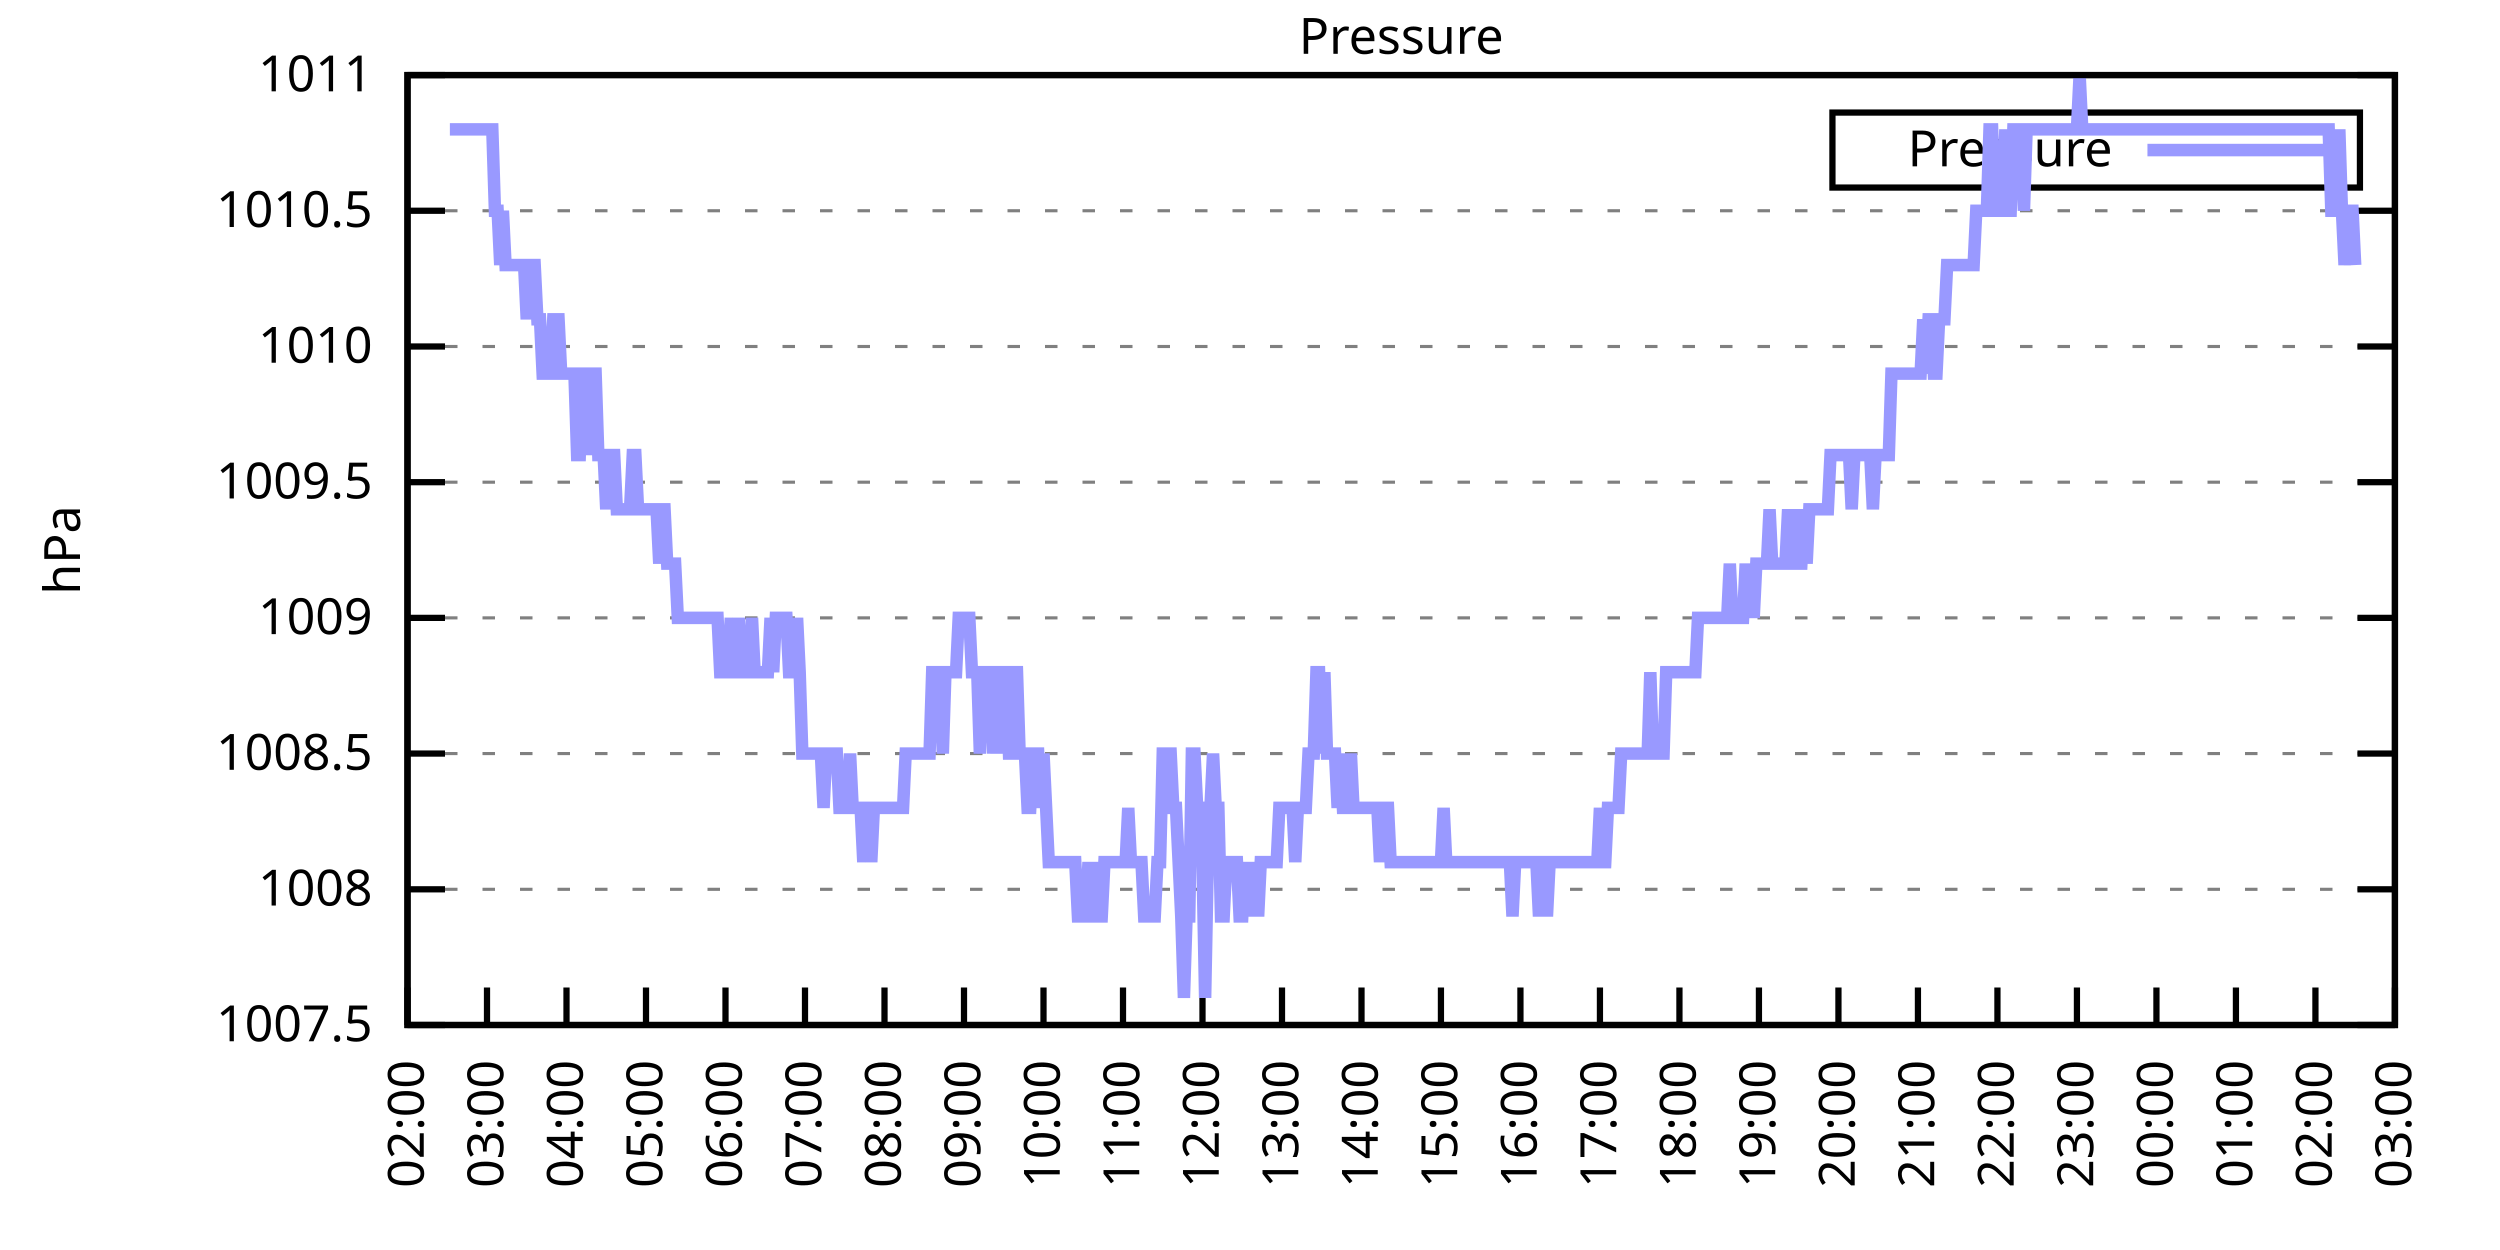
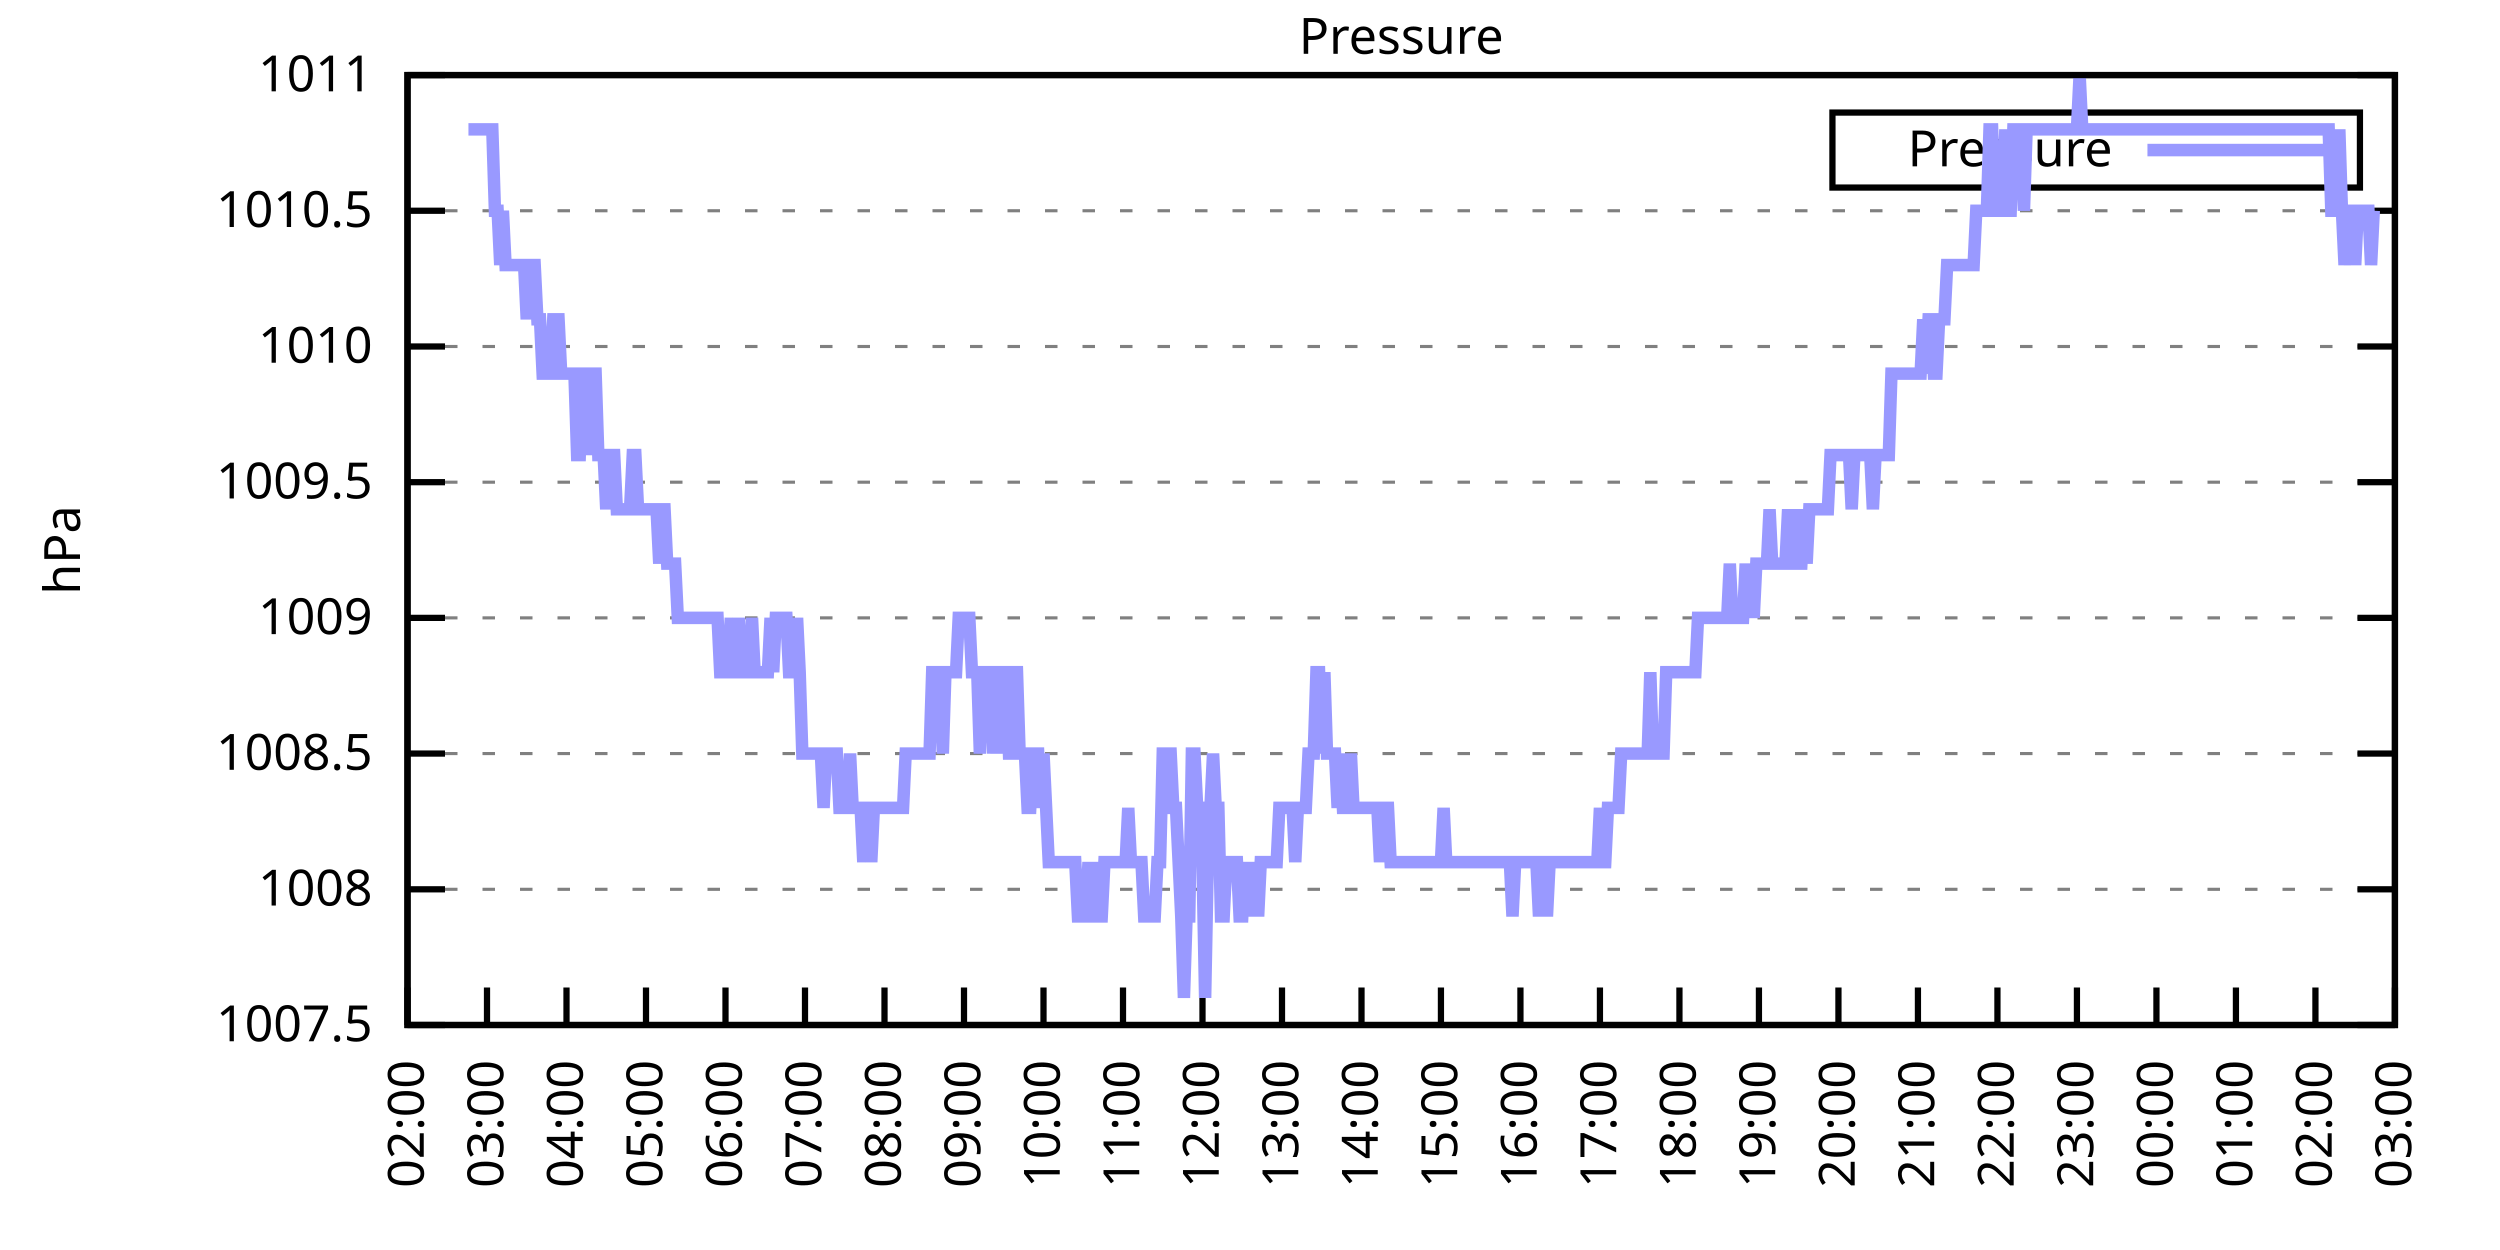
<svg xmlns="http://www.w3.org/2000/svg" xmlns:xlink="http://www.w3.org/1999/xlink" width="400" height="200" viewBox="0 0 400 200">
  <g id="gnuplot_canvas">
    <rect x="0" y="0" width="400" height="200" fill="none" />
    <defs>
      <circle id="gpDot" r="0.5" stroke-width="0.5" stroke="currentColor" />
      <path id="gpPt0" stroke-width="0.333" stroke="currentColor" d="M-1,0 h2 M0,-1 v2" />
      <path id="gpPt1" stroke-width="0.333" stroke="currentColor" d="M-1,-1 L1,1 M1,-1 L-1,1" />
      <path id="gpPt2" stroke-width="0.333" stroke="currentColor" d="M-1,0 L1,0 M0,-1 L0,1 M-1,-1 L1,1 M-1,1 L1,-1" />
      <rect id="gpPt3" stroke-width="0.333" stroke="currentColor" x="-1" y="-1" width="2" height="2" />
      <rect id="gpPt4" stroke-width="0.333" stroke="currentColor" fill="currentColor" x="-1" y="-1" width="2" height="2" />
      <circle id="gpPt5" stroke-width="0.333" stroke="currentColor" cx="0" cy="0" r="1" />
      <use xlink:href="#gpPt5" id="gpPt6" fill="currentColor" stroke="none" />
      <path id="gpPt7" stroke-width="0.333" stroke="currentColor" d="M0,-1.33 L-1.33,0.67 L1.33,0.67 z" />
      <use xlink:href="#gpPt7" id="gpPt8" fill="currentColor" stroke="none" />
      <use xlink:href="#gpPt7" id="gpPt9" stroke="currentColor" transform="rotate(180)" />
      <use xlink:href="#gpPt9" id="gpPt10" fill="currentColor" stroke="none" />
      <use xlink:href="#gpPt3" id="gpPt11" stroke="currentColor" transform="rotate(45)" />
      <use xlink:href="#gpPt11" id="gpPt12" fill="currentColor" stroke="none" />
      <path id="gpPt13" stroke-width="0.333" stroke="currentColor" d="M0,1.330 L1.265,0.411 L0.782,-1.067 L-0.782,-1.076 L-1.265,0.411 z" />
      <use xlink:href="#gpPt13" id="gpPt14" fill="currentColor" stroke="none" />
      <filter id="textbox" filterUnits="objectBoundingBox" x="0" y="0" height="1" width="1">
        <feFlood flood-color="white" flood-opacity="1" result="bgnd" />
        <feComposite in="SourceGraphic" in2="bgnd" operator="atop" />
      </filter>
      <filter id="greybox" filterUnits="objectBoundingBox" x="0" y="0" height="1" width="1">
        <feFlood flood-color="lightgrey" flood-opacity="1" result="grey" />
        <feComposite in="SourceGraphic" in2="grey" operator="atop" />
      </filter>
    </defs>
    <g fill="none" color="white" stroke="currentColor" stroke-width="1.00" stroke-linecap="butt" stroke-linejoin="miter">
</g>
    <g fill="none" color="black" stroke="currentColor" stroke-width="1.00" stroke-linecap="butt" stroke-linejoin="miter">
      <g stroke="none" shape-rendering="crispEdges">
        <polygon fill="rgb(255, 255, 255)" points="65.20,164.00 383.18,164.00 383.18,12.02 65.20,12.02 " />
      </g>
    </g>
    <g fill="none" color="black" stroke="currentColor" stroke-width="1.00" stroke-linecap="butt" stroke-linejoin="miter">
</g>
    <g fill="none" color="black" stroke="black" stroke-width="0.50" stroke-linecap="butt" stroke-linejoin="miter">
</g>
    <g fill="none" color="gray" stroke="currentColor" stroke-width="0.50" stroke-linecap="butt" stroke-linejoin="miter">
      <path stroke="gray" stroke-dasharray="2,4" class="gridline" d="M65.20,164.00 L383.19,164.00  " />
    </g>
    <g fill="none" color="gray" stroke="gray" stroke-width="1.00" stroke-linecap="butt" stroke-linejoin="miter">
</g>
    <g fill="none" color="black" stroke="currentColor" stroke-width="1.00" stroke-linecap="butt" stroke-linejoin="miter">
      <path stroke="black" d="M65.20,164.00 L71.20,164.00 M383.19,164.00 L377.19,164.00  " />
      <g transform="translate(59.60,166.60)" stroke="none" fill="black" font-family="Sans" font-size="8.00" text-anchor="end">
        <text>
          <tspan font-family="Sans"> 1007.5</tspan>
        </text>
      </g>
    </g>
    <g fill="none" color="black" stroke="currentColor" stroke-width="1.00" stroke-linecap="butt" stroke-linejoin="miter">
</g>
    <g fill="none" color="black" stroke="black" stroke-width="0.50" stroke-linecap="butt" stroke-linejoin="miter">
</g>
    <g fill="none" color="gray" stroke="currentColor" stroke-width="0.50" stroke-linecap="butt" stroke-linejoin="miter">
      <path stroke="gray" stroke-dasharray="2,4" class="gridline" d="M65.20,142.29 L383.19,142.29  " />
    </g>
    <g fill="none" color="gray" stroke="gray" stroke-width="1.00" stroke-linecap="butt" stroke-linejoin="miter">
</g>
    <g fill="none" color="black" stroke="currentColor" stroke-width="1.00" stroke-linecap="butt" stroke-linejoin="miter">
      <path stroke="black" d="M65.20,142.29 L71.20,142.29 M383.19,142.29 L377.19,142.29  " />
      <g transform="translate(59.60,144.89)" stroke="none" fill="black" font-family="Sans" font-size="8.00" text-anchor="end">
        <text>
          <tspan font-family="Sans"> 1008</tspan>
        </text>
      </g>
    </g>
    <g fill="none" color="black" stroke="currentColor" stroke-width="1.00" stroke-linecap="butt" stroke-linejoin="miter">
</g>
    <g fill="none" color="black" stroke="black" stroke-width="0.50" stroke-linecap="butt" stroke-linejoin="miter">
</g>
    <g fill="none" color="gray" stroke="currentColor" stroke-width="0.50" stroke-linecap="butt" stroke-linejoin="miter">
      <path stroke="gray" stroke-dasharray="2,4" class="gridline" d="M65.20,120.57 L383.19,120.57  " />
    </g>
    <g fill="none" color="gray" stroke="gray" stroke-width="1.00" stroke-linecap="butt" stroke-linejoin="miter">
</g>
    <g fill="none" color="black" stroke="currentColor" stroke-width="1.00" stroke-linecap="butt" stroke-linejoin="miter">
      <path stroke="black" d="M65.20,120.57 L71.20,120.57 M383.19,120.57 L377.19,120.57  " />
      <g transform="translate(59.60,123.17)" stroke="none" fill="black" font-family="Sans" font-size="8.00" text-anchor="end">
        <text>
          <tspan font-family="Sans"> 1008.5</tspan>
        </text>
      </g>
    </g>
    <g fill="none" color="black" stroke="currentColor" stroke-width="1.00" stroke-linecap="butt" stroke-linejoin="miter">
</g>
    <g fill="none" color="black" stroke="black" stroke-width="0.50" stroke-linecap="butt" stroke-linejoin="miter">
</g>
    <g fill="none" color="gray" stroke="currentColor" stroke-width="0.50" stroke-linecap="butt" stroke-linejoin="miter">
      <path stroke="gray" stroke-dasharray="2,4" class="gridline" d="M65.20,98.86 L383.19,98.86  " />
    </g>
    <g fill="none" color="gray" stroke="gray" stroke-width="1.00" stroke-linecap="butt" stroke-linejoin="miter">
</g>
    <g fill="none" color="black" stroke="currentColor" stroke-width="1.00" stroke-linecap="butt" stroke-linejoin="miter">
      <path stroke="black" d="M65.20,98.86 L71.20,98.86 M383.19,98.86 L377.19,98.86  " />
      <g transform="translate(59.60,101.46)" stroke="none" fill="black" font-family="Sans" font-size="8.00" text-anchor="end">
        <text>
          <tspan font-family="Sans"> 1009</tspan>
        </text>
      </g>
    </g>
    <g fill="none" color="black" stroke="currentColor" stroke-width="1.00" stroke-linecap="butt" stroke-linejoin="miter">
</g>
    <g fill="none" color="black" stroke="black" stroke-width="0.50" stroke-linecap="butt" stroke-linejoin="miter">
</g>
    <g fill="none" color="gray" stroke="currentColor" stroke-width="0.50" stroke-linecap="butt" stroke-linejoin="miter">
      <path stroke="gray" stroke-dasharray="2,4" class="gridline" d="M65.20,77.15 L383.19,77.15  " />
    </g>
    <g fill="none" color="gray" stroke="gray" stroke-width="1.00" stroke-linecap="butt" stroke-linejoin="miter">
</g>
    <g fill="none" color="black" stroke="currentColor" stroke-width="1.00" stroke-linecap="butt" stroke-linejoin="miter">
      <path stroke="black" d="M65.20,77.15 L71.20,77.15 M383.19,77.15 L377.19,77.15  " />
      <g transform="translate(59.60,79.75)" stroke="none" fill="black" font-family="Sans" font-size="8.00" text-anchor="end">
        <text>
          <tspan font-family="Sans"> 1009.5</tspan>
        </text>
      </g>
    </g>
    <g fill="none" color="black" stroke="currentColor" stroke-width="1.00" stroke-linecap="butt" stroke-linejoin="miter">
</g>
    <g fill="none" color="black" stroke="black" stroke-width="0.50" stroke-linecap="butt" stroke-linejoin="miter">
</g>
    <g fill="none" color="gray" stroke="currentColor" stroke-width="0.50" stroke-linecap="butt" stroke-linejoin="miter">
      <path stroke="gray" stroke-dasharray="2,4" class="gridline" d="M65.20,55.44 L383.19,55.44  " />
    </g>
    <g fill="none" color="gray" stroke="gray" stroke-width="1.00" stroke-linecap="butt" stroke-linejoin="miter">
</g>
    <g fill="none" color="black" stroke="currentColor" stroke-width="1.00" stroke-linecap="butt" stroke-linejoin="miter">
      <path stroke="black" d="M65.20,55.44 L71.20,55.44 M383.19,55.44 L377.19,55.44  " />
      <g transform="translate(59.60,58.04)" stroke="none" fill="black" font-family="Sans" font-size="8.00" text-anchor="end">
        <text>
          <tspan font-family="Sans"> 1010</tspan>
        </text>
      </g>
    </g>
    <g fill="none" color="black" stroke="currentColor" stroke-width="1.00" stroke-linecap="butt" stroke-linejoin="miter">
</g>
    <g fill="none" color="black" stroke="black" stroke-width="0.50" stroke-linecap="butt" stroke-linejoin="miter">
</g>
    <g fill="none" color="gray" stroke="currentColor" stroke-width="0.50" stroke-linecap="butt" stroke-linejoin="miter">
      <path stroke="gray" stroke-dasharray="2,4" class="gridline" d="M65.20,33.72 L383.19,33.72  " />
    </g>
    <g fill="none" color="gray" stroke="gray" stroke-width="1.00" stroke-linecap="butt" stroke-linejoin="miter">
</g>
    <g fill="none" color="black" stroke="currentColor" stroke-width="1.00" stroke-linecap="butt" stroke-linejoin="miter">
      <path stroke="black" d="M65.20,33.72 L71.20,33.72 M383.19,33.72 L377.19,33.72  " />
      <g transform="translate(59.60,36.32)" stroke="none" fill="black" font-family="Sans" font-size="8.00" text-anchor="end">
        <text>
          <tspan font-family="Sans"> 1010.5</tspan>
        </text>
      </g>
    </g>
    <g fill="none" color="black" stroke="currentColor" stroke-width="1.00" stroke-linecap="butt" stroke-linejoin="miter">
</g>
    <g fill="none" color="black" stroke="black" stroke-width="0.50" stroke-linecap="butt" stroke-linejoin="miter">
</g>
    <g fill="none" color="gray" stroke="currentColor" stroke-width="0.50" stroke-linecap="butt" stroke-linejoin="miter">
      <path stroke="gray" stroke-dasharray="2,4" class="gridline" d="M65.20,12.01 L383.19,12.01  " />
    </g>
    <g fill="none" color="gray" stroke="gray" stroke-width="1.00" stroke-linecap="butt" stroke-linejoin="miter">
</g>
    <g fill="none" color="black" stroke="currentColor" stroke-width="1.00" stroke-linecap="butt" stroke-linejoin="miter">
      <path stroke="black" d="M65.20,12.01 L71.20,12.01 M383.19,12.01 L377.19,12.01  " />
      <g transform="translate(59.60,14.61)" stroke="none" fill="black" font-family="Sans" font-size="8.00" text-anchor="end">
        <text>
          <tspan font-family="Sans"> 1011</tspan>
        </text>
      </g>
    </g>
    <g fill="none" color="black" stroke="currentColor" stroke-width="1.00" stroke-linecap="butt" stroke-linejoin="miter">
      <path stroke="black" d="M65.20,164.00 L65.20,158.00  " />
      <g transform="translate(67.80,169.60) rotate(270.00)" stroke="none" fill="black" font-family="Sans" font-size="8.00" text-anchor="end">
        <text>
          <tspan font-family="Sans">02:00</tspan>
        </text>
      </g>
    </g>
    <g fill="none" color="black" stroke="currentColor" stroke-width="1.00" stroke-linecap="butt" stroke-linejoin="miter">
      <path stroke="black" d="M77.92,164.00 L77.92,158.00  " />
      <g transform="translate(80.52,169.60) rotate(270.00)" stroke="none" fill="black" font-family="Sans" font-size="8.00" text-anchor="end">
        <text>
          <tspan font-family="Sans">03:00</tspan>
        </text>
      </g>
    </g>
    <g fill="none" color="black" stroke="currentColor" stroke-width="1.00" stroke-linecap="butt" stroke-linejoin="miter">
      <path stroke="black" d="M90.64,164.00 L90.64,158.00  " />
      <g transform="translate(93.24,169.60) rotate(270.00)" stroke="none" fill="black" font-family="Sans" font-size="8.00" text-anchor="end">
        <text>
          <tspan font-family="Sans">04:00</tspan>
        </text>
      </g>
    </g>
    <g fill="none" color="black" stroke="currentColor" stroke-width="1.00" stroke-linecap="butt" stroke-linejoin="miter">
      <path stroke="black" d="M103.36,164.00 L103.36,158.00  " />
      <g transform="translate(105.96,169.60) rotate(270.00)" stroke="none" fill="black" font-family="Sans" font-size="8.00" text-anchor="end">
        <text>
          <tspan font-family="Sans">05:00</tspan>
        </text>
      </g>
    </g>
    <g fill="none" color="black" stroke="currentColor" stroke-width="1.00" stroke-linecap="butt" stroke-linejoin="miter">
      <path stroke="black" d="M116.08,164.00 L116.08,158.00  " />
      <g transform="translate(118.68,169.60) rotate(270.00)" stroke="none" fill="black" font-family="Sans" font-size="8.00" text-anchor="end">
        <text>
          <tspan font-family="Sans">06:00</tspan>
        </text>
      </g>
    </g>
    <g fill="none" color="black" stroke="currentColor" stroke-width="1.00" stroke-linecap="butt" stroke-linejoin="miter">
      <path stroke="black" d="M128.80,164.00 L128.80,158.00  " />
      <g transform="translate(131.40,169.60) rotate(270.00)" stroke="none" fill="black" font-family="Sans" font-size="8.00" text-anchor="end">
        <text>
          <tspan font-family="Sans">07:00</tspan>
        </text>
      </g>
    </g>
    <g fill="none" color="black" stroke="currentColor" stroke-width="1.00" stroke-linecap="butt" stroke-linejoin="miter">
      <path stroke="black" d="M141.52,164.00 L141.52,158.00  " />
      <g transform="translate(144.12,169.60) rotate(270.00)" stroke="none" fill="black" font-family="Sans" font-size="8.00" text-anchor="end">
        <text>
          <tspan font-family="Sans">08:00</tspan>
        </text>
      </g>
    </g>
    <g fill="none" color="black" stroke="currentColor" stroke-width="1.00" stroke-linecap="butt" stroke-linejoin="miter">
      <path stroke="black" d="M154.24,164.00 L154.24,158.00  " />
      <g transform="translate(156.84,169.60) rotate(270.00)" stroke="none" fill="black" font-family="Sans" font-size="8.00" text-anchor="end">
        <text>
          <tspan font-family="Sans">09:00</tspan>
        </text>
      </g>
    </g>
    <g fill="none" color="black" stroke="currentColor" stroke-width="1.00" stroke-linecap="butt" stroke-linejoin="miter">
      <path stroke="black" d="M166.96,164.00 L166.96,158.00  " />
      <g transform="translate(169.56,169.60) rotate(270.00)" stroke="none" fill="black" font-family="Sans" font-size="8.00" text-anchor="end">
        <text>
          <tspan font-family="Sans">10:00</tspan>
        </text>
      </g>
    </g>
    <g fill="none" color="black" stroke="currentColor" stroke-width="1.00" stroke-linecap="butt" stroke-linejoin="miter">
      <path stroke="black" d="M179.68,164.00 L179.68,158.00  " />
      <g transform="translate(182.28,169.60) rotate(270.00)" stroke="none" fill="black" font-family="Sans" font-size="8.00" text-anchor="end">
        <text>
          <tspan font-family="Sans">11:00</tspan>
        </text>
      </g>
    </g>
    <g fill="none" color="black" stroke="currentColor" stroke-width="1.00" stroke-linecap="butt" stroke-linejoin="miter">
      <path stroke="black" d="M192.40,164.00 L192.40,158.00  " />
      <g transform="translate(195.00,169.60) rotate(270.00)" stroke="none" fill="black" font-family="Sans" font-size="8.00" text-anchor="end">
        <text>
          <tspan font-family="Sans">12:00</tspan>
        </text>
      </g>
    </g>
    <g fill="none" color="black" stroke="currentColor" stroke-width="1.00" stroke-linecap="butt" stroke-linejoin="miter">
      <path stroke="black" d="M205.12,164.00 L205.12,158.00  " />
      <g transform="translate(207.72,169.60) rotate(270.00)" stroke="none" fill="black" font-family="Sans" font-size="8.00" text-anchor="end">
        <text>
          <tspan font-family="Sans">13:00</tspan>
        </text>
      </g>
    </g>
    <g fill="none" color="black" stroke="currentColor" stroke-width="1.00" stroke-linecap="butt" stroke-linejoin="miter">
      <path stroke="black" d="M217.84,164.00 L217.84,158.00  " />
      <g transform="translate(220.44,169.60) rotate(270.00)" stroke="none" fill="black" font-family="Sans" font-size="8.00" text-anchor="end">
        <text>
          <tspan font-family="Sans">14:00</tspan>
        </text>
      </g>
    </g>
    <g fill="none" color="black" stroke="currentColor" stroke-width="1.00" stroke-linecap="butt" stroke-linejoin="miter">
      <path stroke="black" d="M230.55,164.00 L230.55,158.00  " />
      <g transform="translate(233.15,169.60) rotate(270.00)" stroke="none" fill="black" font-family="Sans" font-size="8.00" text-anchor="end">
        <text>
          <tspan font-family="Sans">15:00</tspan>
        </text>
      </g>
    </g>
    <g fill="none" color="black" stroke="currentColor" stroke-width="1.00" stroke-linecap="butt" stroke-linejoin="miter">
      <path stroke="black" d="M243.27,164.00 L243.27,158.00  " />
      <g transform="translate(245.87,169.60) rotate(270.00)" stroke="none" fill="black" font-family="Sans" font-size="8.00" text-anchor="end">
        <text>
          <tspan font-family="Sans">16:00</tspan>
        </text>
      </g>
    </g>
    <g fill="none" color="black" stroke="currentColor" stroke-width="1.00" stroke-linecap="butt" stroke-linejoin="miter">
      <path stroke="black" d="M255.99,164.00 L255.99,158.00  " />
      <g transform="translate(258.59,169.60) rotate(270.00)" stroke="none" fill="black" font-family="Sans" font-size="8.00" text-anchor="end">
        <text>
          <tspan font-family="Sans">17:00</tspan>
        </text>
      </g>
    </g>
    <g fill="none" color="black" stroke="currentColor" stroke-width="1.00" stroke-linecap="butt" stroke-linejoin="miter">
      <path stroke="black" d="M268.71,164.00 L268.71,158.00  " />
      <g transform="translate(271.31,169.60) rotate(270.00)" stroke="none" fill="black" font-family="Sans" font-size="8.00" text-anchor="end">
        <text>
          <tspan font-family="Sans">18:00</tspan>
        </text>
      </g>
    </g>
    <g fill="none" color="black" stroke="currentColor" stroke-width="1.00" stroke-linecap="butt" stroke-linejoin="miter">
      <path stroke="black" d="M281.43,164.00 L281.43,158.00  " />
      <g transform="translate(284.03,169.60) rotate(270.00)" stroke="none" fill="black" font-family="Sans" font-size="8.00" text-anchor="end">
        <text>
          <tspan font-family="Sans">19:00</tspan>
        </text>
      </g>
    </g>
    <g fill="none" color="black" stroke="currentColor" stroke-width="1.00" stroke-linecap="butt" stroke-linejoin="miter">
      <path stroke="black" d="M294.15,164.00 L294.15,158.00  " />
      <g transform="translate(296.75,169.60) rotate(270.00)" stroke="none" fill="black" font-family="Sans" font-size="8.00" text-anchor="end">
        <text>
          <tspan font-family="Sans">20:00</tspan>
        </text>
      </g>
    </g>
    <g fill="none" color="black" stroke="currentColor" stroke-width="1.00" stroke-linecap="butt" stroke-linejoin="miter">
      <path stroke="black" d="M306.87,164.00 L306.87,158.00  " />
      <g transform="translate(309.47,169.60) rotate(270.00)" stroke="none" fill="black" font-family="Sans" font-size="8.00" text-anchor="end">
        <text>
          <tspan font-family="Sans">21:00</tspan>
        </text>
      </g>
    </g>
    <g fill="none" color="black" stroke="currentColor" stroke-width="1.00" stroke-linecap="butt" stroke-linejoin="miter">
      <path stroke="black" d="M319.59,164.00 L319.59,158.00  " />
      <g transform="translate(322.19,169.60) rotate(270.00)" stroke="none" fill="black" font-family="Sans" font-size="8.00" text-anchor="end">
        <text>
          <tspan font-family="Sans">22:00</tspan>
        </text>
      </g>
    </g>
    <g fill="none" color="black" stroke="currentColor" stroke-width="1.00" stroke-linecap="butt" stroke-linejoin="miter">
      <path stroke="black" d="M332.31,164.00 L332.31,158.00  " />
      <g transform="translate(334.91,169.60) rotate(270.00)" stroke="none" fill="black" font-family="Sans" font-size="8.00" text-anchor="end">
        <text>
          <tspan font-family="Sans">23:00</tspan>
        </text>
      </g>
    </g>
    <g fill="none" color="black" stroke="currentColor" stroke-width="1.00" stroke-linecap="butt" stroke-linejoin="miter">
      <path stroke="black" d="M345.03,164.00 L345.03,158.00  " />
      <g transform="translate(347.63,169.60) rotate(270.00)" stroke="none" fill="black" font-family="Sans" font-size="8.00" text-anchor="end">
        <text>
          <tspan font-family="Sans">00:00</tspan>
        </text>
      </g>
    </g>
    <g fill="none" color="black" stroke="currentColor" stroke-width="1.00" stroke-linecap="butt" stroke-linejoin="miter">
      <path stroke="black" d="M357.75,164.00 L357.75,158.00  " />
      <g transform="translate(360.35,169.60) rotate(270.00)" stroke="none" fill="black" font-family="Sans" font-size="8.00" text-anchor="end">
        <text>
          <tspan font-family="Sans">01:00</tspan>
        </text>
      </g>
    </g>
    <g fill="none" color="black" stroke="currentColor" stroke-width="1.00" stroke-linecap="butt" stroke-linejoin="miter">
      <path stroke="black" d="M370.47,164.00 L370.47,158.00  " />
      <g transform="translate(373.07,169.60) rotate(270.00)" stroke="none" fill="black" font-family="Sans" font-size="8.00" text-anchor="end">
        <text>
          <tspan font-family="Sans">02:00</tspan>
        </text>
      </g>
    </g>
    <g fill="none" color="black" stroke="currentColor" stroke-width="1.00" stroke-linecap="butt" stroke-linejoin="miter">
      <path stroke="black" d="M383.19,164.00 L383.19,158.00  " />
      <g transform="translate(385.79,169.60) rotate(270.00)" stroke="none" fill="black" font-family="Sans" font-size="8.00" text-anchor="end">
        <text>
          <tspan font-family="Sans">03:00</tspan>
        </text>
      </g>
    </g>
    <g fill="none" color="black" stroke="currentColor" stroke-width="1.00" stroke-linecap="butt" stroke-linejoin="miter">
</g>
    <g fill="none" color="black" stroke="currentColor" stroke-width="1.00" stroke-linecap="butt" stroke-linejoin="miter">
      <path stroke="black" d="M65.20,12.01 L65.20,164.00 L383.19,164.00 L383.19,12.01 L65.20,12.01 Z  " />
    </g>
    <g fill="none" color="black" stroke="currentColor" stroke-width="1.00" stroke-linecap="butt" stroke-linejoin="miter">
</g>
    <g fill="none" color="black" stroke="currentColor" stroke-width="1.00" stroke-linecap="butt" stroke-linejoin="miter">
      <path stroke="black" d="M293.19,30.01 L293.19,18.01 L377.59,18.01 L377.59,30.01 L293.19,30.01 Z  " />
    </g>
    <g id="Pressure_plot_1">
      <g fill="none" color="white" stroke="black" stroke-width="2.00" stroke-linecap="butt" stroke-linejoin="miter">
</g>
      <g fill="none" color="black" stroke="currentColor" stroke-width="2.00" stroke-linecap="butt" stroke-linejoin="miter">
        <g transform="translate(337.99,26.61)" stroke="none" fill="black" font-family="Sans" font-size="8.00" text-anchor="end">
          <text>
            <tspan font-family="Sans">Pressure</tspan>
          </text>
        </g>
      </g>
      <g fill="none" color="black" stroke="currentColor" stroke-width="2.00" stroke-linecap="butt" stroke-linejoin="miter">
-         <path stroke="rgb(153, 153, 255)" d="M343.59,24.01 L371.99,24.01 M71.98,20.70 L72.41,20.70 L72.83,20.70 L73.26,20.70 L73.68,20.70 L74.10,20.70   L74.53,20.70 L74.95,20.70 L75.38,20.70 L75.80,20.70 L76.22,20.70 L76.65,20.70 L77.07,20.70 L77.50,20.70   L77.92,20.70 L78.34,20.70 L78.77,20.70 L79.19,33.72 L79.62,33.72 L80.04,42.41 L80.46,33.72 L80.89,42.41   L81.31,42.41 L81.74,42.41 L82.16,42.41 L82.58,42.41 L83.01,42.41 L83.43,42.41 L83.86,42.41 L84.28,51.09   L84.70,42.41 L85.13,42.41 L85.55,42.41 L85.98,51.09 L86.40,51.09 L86.82,59.78 L87.25,59.78 L87.67,59.78   L88.10,59.78 L88.52,51.09 L88.94,51.09 L89.37,51.09 L89.79,59.78 L90.22,59.78 L90.64,59.78 L91.06,59.78   L91.49,59.78 L91.91,59.78 L92.34,72.81 L92.76,72.81 L93.18,59.78 L93.61,59.78 L94.03,59.78 L94.46,72.81   L94.88,59.78 L95.30,59.78 L95.73,72.81 L96.15,72.81 L96.58,72.81 L97.00,81.49 L97.42,72.81 L97.85,72.81   L98.27,72.81 L98.69,81.49 L99.12,81.49 L99.54,81.49 L99.97,81.49 L100.39,81.49 L100.81,81.49 L101.24,72.81   L101.66,72.81 L102.09,81.49 L102.51,81.49 L102.93,81.49 L103.36,81.49 L103.78,81.49 L104.21,81.49 L104.63,81.49   L105.05,81.49 L105.48,90.18 L105.90,81.49 L106.33,81.49 L106.75,90.18 L107.17,90.18 L107.60,90.18 L108.02,90.18   L108.45,98.86 L108.87,98.86 L109.29,98.86 L109.72,98.86 L110.14,98.86 L110.57,98.86 L110.99,98.86 L111.41,98.86   L111.84,98.86 L112.26,98.86 L112.69,98.86 L113.11,98.86 L113.53,98.86 L113.96,98.86 L114.38,98.86 L114.81,98.86   L115.23,107.55 L115.65,107.55 L116.08,107.55 L116.50,107.55 L116.93,98.86 L117.35,107.55 L117.77,107.55 L118.20,98.86   L118.62,107.55 L119.05,107.55 L119.47,107.55 L119.89,107.55 L120.32,98.86 L120.74,107.55 L121.17,107.55 L121.59,107.55   L122.01,107.55 L122.44,107.55 L122.86,107.55 L123.29,98.86 L123.71,107.55 L124.13,98.86 L124.56,98.86 L124.98,98.86   L125.41,98.86 L125.83,98.86 L126.25,107.55 L126.68,107.55 L127.10,107.55 L127.53,98.86 L127.95,107.55 L128.37,120.57   L128.80,120.57 L129.22,120.57 L129.65,120.57 L130.07,120.57 L130.49,120.57 L130.92,120.57 L131.34,120.57 L131.77,129.26   L132.19,120.57 L132.61,120.57 L133.04,120.57 L133.46,120.57 L133.89,120.57 L134.31,129.26 L134.73,129.26 L135.16,129.26   L135.58,129.26 L136.01,120.57 L136.43,129.26 L136.85,129.26 L137.28,129.26 L137.70,129.26 L138.13,137.94 L138.55,129.26   L138.97,129.26 L139.40,137.94 L139.82,129.26 L140.25,129.26 L140.67,129.26 L141.09,129.26 L141.52,129.26 L141.94,129.26   L142.37,129.26 L142.79,129.26 L143.21,129.26 L143.64,129.26 L144.06,129.26 L144.49,129.26 L144.91,120.57 L145.33,120.57   L145.76,120.57 L146.18,120.57 L146.61,120.57 L147.03,120.57 L147.45,120.57 L147.88,120.57 L148.30,120.57 L148.73,120.57   L149.15,107.55 L149.57,107.55 L150.00,107.55 L150.42,107.55 L150.85,120.57 L151.27,107.55 L151.69,107.55 L152.12,107.55   L152.54,107.55 L152.97,107.55 L153.39,98.86 L153.81,98.86 L154.24,98.86 L154.66,98.86 L155.09,98.86 L155.51,107.55   L155.93,107.55 L156.36,107.55 L156.78,120.57 L157.21,107.55 L157.63,107.55 L158.05,107.55 L158.48,107.55 L158.90,120.57   L159.33,107.55 L159.75,107.55 L160.17,120.57 L160.60,107.55 L161.02,107.55 L161.44,120.57 L161.87,120.57 L162.29,107.55   L162.72,107.55 L163.14,120.57 L163.56,120.57 L163.99,120.57 L164.41,129.26 L164.84,129.26 L165.26,120.57 L165.68,120.57   L166.11,120.57 L166.53,129.26 L166.96,120.57 L167.38,129.26 L167.80,137.94 L168.23,137.94 L168.65,137.94 L169.08,137.94   L169.50,137.94 L169.92,137.94 L170.35,137.94 L170.77,137.94 L171.20,137.94 L171.62,137.94 L172.04,137.94 L172.47,146.63   L172.89,146.63 L173.32,146.63 L173.74,146.63 L174.16,137.94 L174.59,146.63 L175.01,137.94 L175.44,146.63 L175.86,146.63   L176.28,146.63 L176.71,137.94 L177.13,137.94 L177.56,137.94 L177.98,137.94 L178.40,137.94 L178.83,137.94 L179.25,137.94   L179.68,137.94 L180.10,137.94 L180.52,129.26 L180.95,137.94 L181.37,137.94 L181.80,137.94 L182.22,137.94 L182.64,137.94   L183.07,146.63 L183.49,146.63 L183.92,146.63 L184.34,146.63 L184.76,146.63 L185.19,137.94 L185.61,137.94 L186.04,120.57   L186.46,120.57 L186.88,120.57 L187.31,120.57 L187.73,129.26 L188.16,129.26 L188.58,137.94 L189.00,146.63 L189.43,159.66   L189.85,146.63 L190.28,146.63 L190.70,120.57 L191.12,120.57 L191.55,129.26 L191.97,129.26 L192.40,137.94 L192.82,159.66   L193.24,137.94 L193.67,129.26 L194.09,120.57 L194.52,129.26 L194.94,129.26 L195.36,146.63 L195.79,146.63 L196.21,137.94   L196.64,137.94 L197.06,137.94 L197.48,137.94 L197.91,137.94 L198.33,146.63 L198.76,146.63 L199.18,137.94 L199.60,146.63   L200.03,137.94 L200.45,146.63 L200.88,137.94 L201.30,146.63 L201.72,137.94 L202.15,137.94 L202.57,137.94 L203.00,137.94   L203.42,137.94 L203.84,137.94 L204.27,137.94 L204.69,129.26 L205.12,129.26 L205.54,129.26 L205.96,129.26 L206.39,129.26   L206.81,129.26 L207.24,137.94 L207.66,129.26 L208.08,129.26 L208.51,129.26 L208.93,129.26 L209.36,120.57 L209.78,120.57   L210.20,120.57 L210.63,107.55 L211.05,107.55 L211.48,120.57 L211.90,107.55 L212.32,120.57 L212.75,120.57 L213.17,120.57   L213.60,120.57 L214.02,129.26 L214.44,120.57 L214.87,129.26 L215.29,129.26 L215.72,129.26 L216.14,120.57 L216.56,129.26   L216.99,129.26 L217.41,129.26 L217.84,129.26 L218.26,129.26 L218.68,129.26 L219.11,129.26 L219.53,129.26 L219.96,129.26   L220.38,129.26 L220.80,137.94 L221.23,129.26 L221.65,129.26 L222.08,129.26 L222.50,137.94 L222.92,137.94 L223.35,137.94   L223.77,137.94 L224.20,137.94 L224.62,137.94 L225.04,137.94 L225.47,137.94 L225.89,137.94 L226.31,137.94 L226.74,137.94   L227.16,137.94 L227.59,137.94 L228.01,137.94 L228.43,137.94 L228.86,137.94 L229.28,137.94 L229.71,137.94 L230.13,137.94   L230.55,137.94 L230.98,129.26 L231.40,137.94 L231.83,137.94 L232.25,137.94 L232.67,137.94 L233.10,137.94 L233.52,137.94   L233.95,137.94 L234.37,137.94 L234.79,137.94 L235.22,137.94 L235.64,137.94 L236.07,137.94 L236.49,137.94 L236.91,137.94   L237.34,137.94 L237.76,137.94 L238.19,137.94 L238.61,137.94 L239.03,137.94 L239.46,137.94 L239.88,137.94 L240.31,137.94   L240.73,137.94 L241.15,137.94 L241.58,137.94 L242.00,146.63 L242.43,137.94 L242.85,137.94 L243.27,137.94 L243.70,137.94   L244.12,137.94 L244.55,137.94 L244.97,137.94 L245.39,137.94 L245.82,137.94 L246.24,146.63 L246.67,137.94 L247.09,137.94   L247.51,146.63 L247.94,137.94 L248.36,137.94 L248.79,137.94 L249.21,137.94 L249.63,137.94 L250.06,137.94 L250.48,137.94   L250.91,137.94 L251.33,137.94 L251.75,137.94 L252.18,137.94 L252.60,137.94 L253.03,137.94 L253.45,137.94 L253.87,137.94   L254.30,137.94 L254.72,137.94 L255.15,137.94 L255.57,137.94 L255.99,129.26 L256.42,137.94 L256.84,137.94 L257.27,129.26   L257.69,129.26 L258.11,129.26 L258.54,129.26 L258.96,129.26 L259.39,120.57 L259.81,120.57 L260.23,120.57 L260.66,120.57   L261.08,120.57 L261.51,120.57 L261.93,120.57 L262.35,120.57 L262.78,120.57 L263.20,120.57 L263.63,120.57 L264.05,107.55   L264.47,120.57 L264.90,120.57 L265.32,120.57 L265.75,120.57 L266.17,120.57 L266.59,107.55 L267.02,107.55 L267.44,107.55   L267.87,107.55 L268.29,107.55 L268.71,107.55 L269.14,107.55 L269.56,107.55 L269.99,107.55 L270.41,107.55 L270.83,107.55   L271.26,107.55 L271.68,98.86 L272.11,98.86 L272.53,98.86 L272.95,98.86 L273.38,98.86 L273.80,98.86 L274.23,98.86   L274.65,98.86 L275.07,98.86 L275.50,98.86 L275.92,98.86 L276.35,98.86 L276.77,90.18 L277.19,98.86 L277.62,98.86   L278.04,98.86 L278.47,98.86 L278.89,98.86 L279.31,90.18 L279.74,98.86 L280.16,90.18 L280.59,98.86 L281.01,90.18   L281.43,90.18 L281.86,90.18 L282.28,90.18 L282.71,90.18 L283.13,81.49 L283.55,90.18 L283.98,90.18 L284.40,90.18   L284.83,90.18 L285.25,90.18 L285.67,90.18 L286.10,81.49 L286.52,90.18 L286.95,81.49 L287.37,90.18 L287.79,90.18   L288.22,90.18 L288.64,81.49 L289.06,90.18 L289.49,81.49 L289.91,81.49 L290.34,81.49 L290.76,81.49 L291.18,81.49   L291.61,81.49 L292.03,81.49 L292.46,81.49 L292.88,72.81 L293.30,72.81 L293.73,72.81 L294.15,72.81 L294.58,72.81   L295.00,72.81 L295.42,72.81 L295.85,72.81 L296.27,81.49 L296.70,72.81 L297.12,72.81 L297.54,72.81 L297.97,72.81   L298.39,72.81 L298.82,72.81 L299.24,72.81 L299.66,81.49 L300.09,72.81 L300.51,72.81 L300.94,72.81 L301.36,72.81   L301.78,72.81 L302.21,72.81 L302.63,59.78 L303.06,59.78 L303.48,59.78 L303.90,59.78 L304.33,59.78 L304.75,59.78   L305.18,59.78 L305.60,59.78 L306.02,59.78 L306.45,59.78 L306.87,59.78 L307.30,59.78 L307.72,51.09 L308.14,59.78   L308.57,51.09 L308.99,51.09 L309.42,59.78 L309.84,59.78 L310.26,51.09 L310.69,51.09 L311.11,51.09 L311.54,42.41   L311.96,42.41 L312.38,42.41 L312.81,42.41 L313.23,42.41 L313.66,42.41 L314.08,42.41 L314.50,42.41 L314.93,42.41   L315.35,42.41 L315.78,42.41 L316.20,33.72 L316.62,33.72 L317.05,33.72 L317.47,33.72 L317.90,33.72 L318.32,20.70   L318.74,20.70 L319.17,33.72 L319.59,33.72 L320.02,33.72 L320.44,33.72 L320.86,20.70 L321.29,33.72 L321.71,33.72   L322.14,20.70 L322.56,20.70 L322.98,20.70 L323.41,20.70 L323.83,33.72 L324.26,20.70 L324.68,20.70 L325.10,20.70   L325.53,20.70 L325.95,20.70 L326.38,20.70 L326.80,20.70 L327.22,20.70 L327.65,20.70 L328.07,20.70 L328.50,20.70   L328.92,20.70 L329.34,20.70 L329.77,20.70 L330.19,20.70 L330.62,20.70 L331.04,20.70 L331.46,20.70 L331.89,20.70   L332.31,20.70 L332.74,12.01 L333.16,20.70 L333.58,20.70 L334.01,20.70 L334.43,20.70 L334.86,20.70 L335.28,20.70   L335.70,20.70 L336.13,20.70 L336.55,20.70 L336.98,20.70 L337.40,20.70 L337.82,20.70 L338.25,20.70 L338.67,20.70   L339.10,20.70 L339.52,20.70 L339.94,20.70 L340.37,20.70 L340.79,20.70 L341.22,20.70 L341.64,20.70 L342.06,20.70   L342.49,20.70 L342.91,20.70 L343.34,20.70 L343.76,20.70 L344.18,20.70 L344.61,20.70 L345.03,20.70 L345.46,20.70   L345.88,20.70 L346.30,20.70 L346.73,20.70 L347.15,20.70 L347.58,20.70 L348.00,20.70 L348.42,20.70 L348.85,20.70   L349.27,20.70 L349.70,20.70 L350.12,20.70 L350.54,20.70 L350.97,20.70 L351.39,20.70 L351.81,20.70 L352.24,20.70   L352.66,20.70 L353.09,20.70 L353.51,20.70 L353.93,20.70 L354.36,20.70 L354.78,20.70 L355.21,20.70 L355.63,20.70   L356.05,20.70 L356.48,20.70 L356.90,20.70 L357.33,20.70 L357.75,20.70 L358.17,20.70 L358.60,20.70 L359.02,20.70   L359.45,20.70 L359.87,20.70 L360.29,20.70 L360.72,20.70 L361.14,20.70 L361.57,20.70 L361.99,20.70 L362.41,20.70   L362.84,20.70 L363.26,20.70 L363.69,20.70 L364.11,20.70 L364.53,20.70 L364.96,20.70 L365.38,20.70 L365.81,20.70   L366.23,20.70 L366.65,20.70 L367.08,20.70 L367.50,20.70 L367.93,20.70 L368.35,20.70 L368.77,20.70 L369.20,20.70   L369.62,20.70 L370.05,20.70 L370.47,20.70 L370.89,20.70 L371.32,20.70 L371.74,20.70 L372.17,20.70 L372.59,20.70   L373.01,33.72 L373.44,33.72 L373.86,33.72 L374.29,20.70 L374.71,33.72 L375.13,42.41 L375.56,33.72 L375.98,33.72   L376.41,33.72 L376.83,42.41  " />
+         <path stroke="rgb(153, 153, 255)" d="M343.59,24.01 L371.99,24.01 M74.95,20.70 L75.38,20.70 L75.80,20.70 L76.22,20.70 L76.65,20.70 L77.07,20.70   L77.50,20.70 L77.92,20.70 L78.34,20.70 L78.77,20.70 L79.19,33.72 L79.62,33.72 L80.04,42.41 L80.46,33.72   L80.89,42.41 L81.31,42.41 L81.74,42.41 L82.16,42.41 L82.58,42.41 L83.01,42.41 L83.43,42.41 L83.86,42.41   L84.28,51.09 L84.70,42.41 L85.13,42.41 L85.55,42.41 L85.98,51.09 L86.40,51.09 L86.82,59.78 L87.25,59.78   L87.67,59.78 L88.10,59.78 L88.52,51.09 L88.94,51.09 L89.37,51.09 L89.79,59.78 L90.22,59.78 L90.64,59.78   L91.06,59.78 L91.49,59.78 L91.91,59.78 L92.34,72.81 L92.76,72.81 L93.18,59.78 L93.61,59.78 L94.03,59.78   L94.46,72.81 L94.88,59.78 L95.30,59.78 L95.73,72.81 L96.15,72.81 L96.58,72.81 L97.00,81.49 L97.42,72.81   L97.85,72.81 L98.27,72.81 L98.69,81.49 L99.12,81.49 L99.54,81.49 L99.97,81.49 L100.39,81.49 L100.81,81.49   L101.24,72.81 L101.66,72.81 L102.09,81.49 L102.51,81.49 L102.93,81.49 L103.36,81.49 L103.78,81.49 L104.21,81.49   L104.63,81.49 L105.05,81.49 L105.48,90.18 L105.90,81.49 L106.33,81.49 L106.75,90.18 L107.17,90.18 L107.60,90.18   L108.02,90.18 L108.45,98.86 L108.87,98.86 L109.29,98.86 L109.72,98.86 L110.14,98.86 L110.57,98.86 L110.99,98.86   L111.41,98.86 L111.84,98.86 L112.26,98.86 L112.69,98.86 L113.11,98.86 L113.53,98.86 L113.96,98.86 L114.38,98.86   L114.81,98.86 L115.23,107.55 L115.65,107.55 L116.08,107.55 L116.50,107.55 L116.93,98.86 L117.35,107.55 L117.77,107.55   L118.20,98.86 L118.62,107.55 L119.05,107.55 L119.47,107.55 L119.89,107.55 L120.32,98.86 L120.74,107.55 L121.17,107.55   L121.59,107.55 L122.01,107.55 L122.44,107.55 L122.86,107.55 L123.29,98.86 L123.71,107.55 L124.13,98.86 L124.56,98.86   L124.98,98.86 L125.41,98.86 L125.83,98.86 L126.25,107.55 L126.68,107.55 L127.10,107.55 L127.53,98.86 L127.95,107.55   L128.37,120.57 L128.80,120.57 L129.22,120.57 L129.65,120.57 L130.07,120.57 L130.49,120.57 L130.92,120.57 L131.34,120.57   L131.77,129.26 L132.19,120.57 L132.61,120.57 L133.04,120.57 L133.46,120.57 L133.89,120.57 L134.31,129.26 L134.73,129.26   L135.16,129.26 L135.58,129.26 L136.01,120.57 L136.43,129.26 L136.85,129.26 L137.28,129.26 L137.70,129.26 L138.13,137.94   L138.55,129.26 L138.97,129.26 L139.40,137.94 L139.82,129.26 L140.25,129.26 L140.67,129.26 L141.09,129.26 L141.52,129.26   L141.94,129.26 L142.37,129.26 L142.79,129.26 L143.21,129.26 L143.64,129.26 L144.06,129.26 L144.49,129.26 L144.91,120.57   L145.33,120.57 L145.76,120.57 L146.18,120.57 L146.61,120.57 L147.03,120.57 L147.45,120.57 L147.88,120.57 L148.30,120.57   L148.73,120.57 L149.15,107.55 L149.57,107.55 L150.00,107.55 L150.42,107.55 L150.85,120.57 L151.27,107.55 L151.69,107.55   L152.12,107.55 L152.54,107.55 L152.97,107.55 L153.39,98.86 L153.81,98.86 L154.24,98.86 L154.66,98.86 L155.09,98.86   L155.51,107.55 L155.93,107.55 L156.36,107.55 L156.78,120.57 L157.21,107.55 L157.63,107.55 L158.05,107.55 L158.48,107.55   L158.90,120.57 L159.33,107.55 L159.75,107.55 L160.17,120.57 L160.60,107.55 L161.02,107.55 L161.44,120.57 L161.87,120.57   L162.29,107.55 L162.72,107.55 L163.14,120.57 L163.56,120.57 L163.99,120.57 L164.41,129.26 L164.84,129.26 L165.26,120.57   L165.68,120.57 L166.11,120.57 L166.53,129.26 L166.96,120.57 L167.38,129.26 L167.80,137.94 L168.23,137.94 L168.65,137.94   L169.08,137.94 L169.50,137.94 L169.92,137.94 L170.35,137.94 L170.77,137.94 L171.20,137.94 L171.62,137.94 L172.04,137.94   L172.47,146.63 L172.89,146.63 L173.32,146.63 L173.74,146.63 L174.16,137.94 L174.59,146.63 L175.01,137.94 L175.44,146.63   L175.86,146.63 L176.28,146.63 L176.71,137.94 L177.13,137.94 L177.56,137.94 L177.98,137.94 L178.40,137.94 L178.83,137.94   L179.25,137.94 L179.68,137.94 L180.10,137.94 L180.52,129.26 L180.95,137.94 L181.37,137.94 L181.80,137.94 L182.22,137.94   L182.64,137.94 L183.07,146.63 L183.49,146.63 L183.92,146.63 L184.34,146.63 L184.76,146.63 L185.19,137.94 L185.61,137.94   L186.04,120.57 L186.46,120.57 L186.88,120.57 L187.31,120.57 L187.73,129.26 L188.16,129.26 L188.58,137.94 L189.00,146.63   L189.43,159.66 L189.85,146.63 L190.28,146.63 L190.70,120.57 L191.12,120.57 L191.55,129.26 L191.97,129.26 L192.40,137.94   L192.82,159.66 L193.24,137.94 L193.67,129.26 L194.09,120.57 L194.52,129.26 L194.94,129.26 L195.36,146.63 L195.79,146.63   L196.21,137.94 L196.64,137.94 L197.06,137.94 L197.48,137.94 L197.91,137.94 L198.33,146.63 L198.76,146.63 L199.18,137.94   L199.60,146.63 L200.03,137.94 L200.45,146.63 L200.88,137.94 L201.30,146.63 L201.72,137.94 L202.15,137.94 L202.57,137.94   L203.00,137.94 L203.42,137.94 L203.84,137.94 L204.27,137.94 L204.69,129.26 L205.12,129.26 L205.54,129.26 L205.96,129.26   L206.39,129.26 L206.81,129.26 L207.24,137.94 L207.66,129.26 L208.08,129.26 L208.51,129.26 L208.93,129.26 L209.36,120.57   L209.78,120.57 L210.20,120.57 L210.63,107.55 L211.05,107.55 L211.48,120.57 L211.90,107.55 L212.32,120.57 L212.75,120.57   L213.17,120.57 L213.60,120.57 L214.02,129.26 L214.44,120.57 L214.87,129.26 L215.29,129.26 L215.72,129.26 L216.14,120.57   L216.56,129.26 L216.99,129.26 L217.41,129.26 L217.84,129.26 L218.26,129.26 L218.68,129.26 L219.11,129.26 L219.53,129.26   L219.96,129.26 L220.38,129.26 L220.80,137.94 L221.23,129.26 L221.65,129.26 L222.08,129.26 L222.50,137.94 L222.92,137.94   L223.35,137.94 L223.77,137.94 L224.20,137.94 L224.62,137.94 L225.04,137.94 L225.47,137.94 L225.89,137.94 L226.31,137.94   L226.74,137.94 L227.16,137.94 L227.59,137.94 L228.01,137.94 L228.43,137.94 L228.86,137.94 L229.28,137.94 L229.71,137.94   L230.13,137.94 L230.55,137.94 L230.98,129.26 L231.40,137.94 L231.83,137.94 L232.25,137.94 L232.67,137.94 L233.10,137.94   L233.52,137.94 L233.95,137.94 L234.37,137.94 L234.79,137.94 L235.22,137.94 L235.64,137.94 L236.07,137.94 L236.49,137.94   L236.91,137.94 L237.34,137.94 L237.76,137.94 L238.19,137.94 L238.61,137.94 L239.03,137.94 L239.46,137.94 L239.88,137.94   L240.31,137.94 L240.73,137.94 L241.15,137.94 L241.58,137.94 L242.00,146.63 L242.43,137.94 L242.85,137.94 L243.27,137.94   L243.70,137.94 L244.12,137.94 L244.55,137.94 L244.97,137.94 L245.39,137.94 L245.82,137.94 L246.24,146.63 L246.67,137.94   L247.09,137.94 L247.51,146.63 L247.94,137.94 L248.36,137.94 L248.79,137.94 L249.21,137.94 L249.63,137.94 L250.06,137.94   L250.48,137.94 L250.91,137.94 L251.33,137.94 L251.75,137.94 L252.18,137.94 L252.60,137.94 L253.03,137.94 L253.45,137.94   L253.87,137.94 L254.30,137.94 L254.72,137.94 L255.15,137.94 L255.57,137.94 L255.99,129.26 L256.42,137.94 L256.84,137.94   L257.27,129.26 L257.69,129.26 L258.11,129.26 L258.54,129.26 L258.96,129.26 L259.39,120.57 L259.81,120.57 L260.23,120.57   L260.66,120.57 L261.08,120.57 L261.51,120.57 L261.93,120.57 L262.35,120.57 L262.78,120.57 L263.20,120.57 L263.63,120.57   L264.05,107.55 L264.47,120.57 L264.90,120.57 L265.32,120.57 L265.75,120.57 L266.17,120.57 L266.59,107.55 L267.02,107.55   L267.44,107.55 L267.87,107.55 L268.29,107.55 L268.71,107.55 L269.14,107.55 L269.56,107.55 L269.99,107.55 L270.41,107.55   L270.83,107.55 L271.26,107.55 L271.68,98.86 L272.11,98.86 L272.53,98.86 L272.95,98.86 L273.38,98.86 L273.80,98.86   L274.23,98.86 L274.65,98.86 L275.07,98.86 L275.50,98.86 L275.92,98.86 L276.35,98.86 L276.77,90.18 L277.19,98.86   L277.62,98.86 L278.04,98.86 L278.47,98.86 L278.89,98.86 L279.31,90.18 L279.74,98.86 L280.16,90.18 L280.59,98.86   L281.01,90.18 L281.43,90.18 L281.86,90.18 L282.28,90.18 L282.71,90.18 L283.13,81.49 L283.55,90.18 L283.98,90.18   L284.40,90.18 L284.83,90.18 L285.25,90.18 L285.67,90.18 L286.10,81.49 L286.52,90.18 L286.95,81.49 L287.37,90.18   L287.79,90.18 L288.22,90.18 L288.64,81.49 L289.06,90.18 L289.49,81.49 L289.91,81.49 L290.34,81.49 L290.76,81.49   L291.18,81.49 L291.61,81.49 L292.03,81.49 L292.46,81.49 L292.88,72.81 L293.30,72.81 L293.73,72.81 L294.15,72.81   L294.58,72.81 L295.00,72.81 L295.42,72.81 L295.85,72.81 L296.27,81.49 L296.70,72.81 L297.12,72.81 L297.54,72.81   L297.97,72.81 L298.39,72.81 L298.82,72.81 L299.24,72.81 L299.66,81.49 L300.09,72.81 L300.51,72.81 L300.94,72.81   L301.36,72.81 L301.78,72.81 L302.21,72.81 L302.63,59.78 L303.06,59.78 L303.48,59.78 L303.90,59.78 L304.33,59.78   L304.75,59.78 L305.18,59.78 L305.60,59.78 L306.02,59.78 L306.45,59.78 L306.87,59.78 L307.30,59.78 L307.72,51.09   L308.14,59.78 L308.57,51.09 L308.99,51.09 L309.42,59.78 L309.84,59.78 L310.26,51.09 L310.69,51.09 L311.11,51.09   L311.54,42.41 L311.96,42.41 L312.38,42.41 L312.81,42.41 L313.23,42.41 L313.66,42.41 L314.08,42.41 L314.50,42.41   L314.93,42.41 L315.35,42.41 L315.78,42.41 L316.20,33.72 L316.62,33.72 L317.05,33.72 L317.47,33.72 L317.90,33.72   L318.32,20.70 L318.74,20.70 L319.17,33.72 L319.59,33.72 L320.02,33.72 L320.44,33.72 L320.86,20.70 L321.29,33.72   L321.71,33.72 L322.14,20.70 L322.56,20.70 L322.98,20.70 L323.41,20.70 L323.83,33.72 L324.26,20.70 L324.68,20.70   L325.10,20.70 L325.53,20.70 L325.95,20.70 L326.38,20.70 L326.80,20.70 L327.22,20.70 L327.65,20.70 L328.07,20.70   L328.50,20.70 L328.92,20.70 L329.34,20.70 L329.77,20.70 L330.19,20.70 L330.62,20.70 L331.04,20.70 L331.46,20.70   L331.89,20.70 L332.31,20.70 L332.74,12.01 L333.16,20.70 L333.58,20.70 L334.01,20.70 L334.43,20.70 L334.86,20.70   L335.28,20.70 L335.70,20.70 L336.13,20.70 L336.55,20.70 L336.98,20.70 L337.40,20.70 L337.82,20.70 L338.25,20.70   L338.67,20.70 L339.10,20.70 L339.52,20.70 L339.94,20.70 L340.37,20.70 L340.79,20.70 L341.22,20.70 L341.64,20.70   L342.06,20.70 L342.49,20.70 L342.91,20.70 L343.34,20.70 L343.76,20.70 L344.18,20.70 L344.61,20.70 L345.03,20.70   L345.46,20.70 L345.88,20.70 L346.30,20.70 L346.73,20.70 L347.15,20.70 L347.58,20.70 L348.00,20.70 L348.42,20.70   L348.85,20.70 L349.27,20.70 L349.70,20.70 L350.12,20.70 L350.54,20.70 L350.97,20.70 L351.39,20.70 L351.81,20.70   L352.24,20.70 L352.66,20.70 L353.09,20.70 L353.51,20.70 L353.93,20.70 L354.36,20.70 L354.78,20.70 L355.21,20.70   L355.63,20.70 L356.05,20.70 L356.48,20.70 L356.90,20.70 L357.33,20.70 L357.75,20.70 L358.17,20.70 L358.60,20.70   L359.02,20.70 L359.45,20.70 L359.87,20.70 L360.29,20.70 L360.72,20.70 L361.14,20.70 L361.57,20.70 L361.99,20.70   L362.41,20.70 L362.84,20.70 L363.26,20.70 L363.69,20.70 L364.11,20.70 L364.53,20.70 L364.96,20.70 L365.38,20.70   L365.81,20.70 L366.23,20.70 L366.65,20.70 L367.08,20.70 L367.50,20.70 L367.93,20.70 L368.35,20.70 L368.77,20.70   L369.20,20.70 L369.62,20.70 L370.05,20.70 L370.47,20.70 L370.89,20.70 L371.32,20.70 L371.74,20.70 L372.17,20.70   L372.59,20.70 L373.01,33.72 L373.44,33.72 L373.86,33.72 L374.29,20.70 L374.71,33.72 L375.13,42.41 L375.56,33.72   L375.98,33.72 L376.41,33.72 L376.83,42.41 L377.25,33.72 L377.68,33.72 L378.10,33.72 L378.53,33.72 L378.95,33.72   L379.37,42.41 L379.80,33.72  " />
      </g>
    </g>
    <g fill="none" color="black" stroke="currentColor" stroke-width="2.00" stroke-linecap="butt" stroke-linejoin="miter">
</g>
    <g fill="none" color="black" stroke="black" stroke-width="1.00" stroke-linecap="butt" stroke-linejoin="miter">
</g>
    <g fill="none" color="black" stroke="currentColor" stroke-width="1.00" stroke-linecap="butt" stroke-linejoin="miter">
      <path stroke="black" d="M65.20,12.01 L65.20,164.00 L383.19,164.00 L383.19,12.01 L65.20,12.01 Z  " />
      <g transform="translate(12.80,88.01) rotate(270.00)" stroke="none" fill="black" font-family="Sans" font-size="8.00" text-anchor="middle">
        <text>
          <tspan font-family="Sans">hPa</tspan>
        </text>
      </g>
    </g>
    <g fill="none" color="black" stroke="currentColor" stroke-width="1.00" stroke-linecap="butt" stroke-linejoin="miter">
</g>
    <g fill="none" color="black" stroke="currentColor" stroke-width="1.00" stroke-linecap="butt" stroke-linejoin="miter">
      <g transform="translate(224.19,8.61)" stroke="none" fill="black" font-family="Sans" font-size="8.00" text-anchor="middle">
        <text>
          <tspan font-family="Sans">Pressure</tspan>
        </text>
      </g>
    </g>
    <g fill="none" color="black" stroke="currentColor" stroke-width="1.00" stroke-linecap="butt" stroke-linejoin="miter">
</g>
  </g>
</svg>
